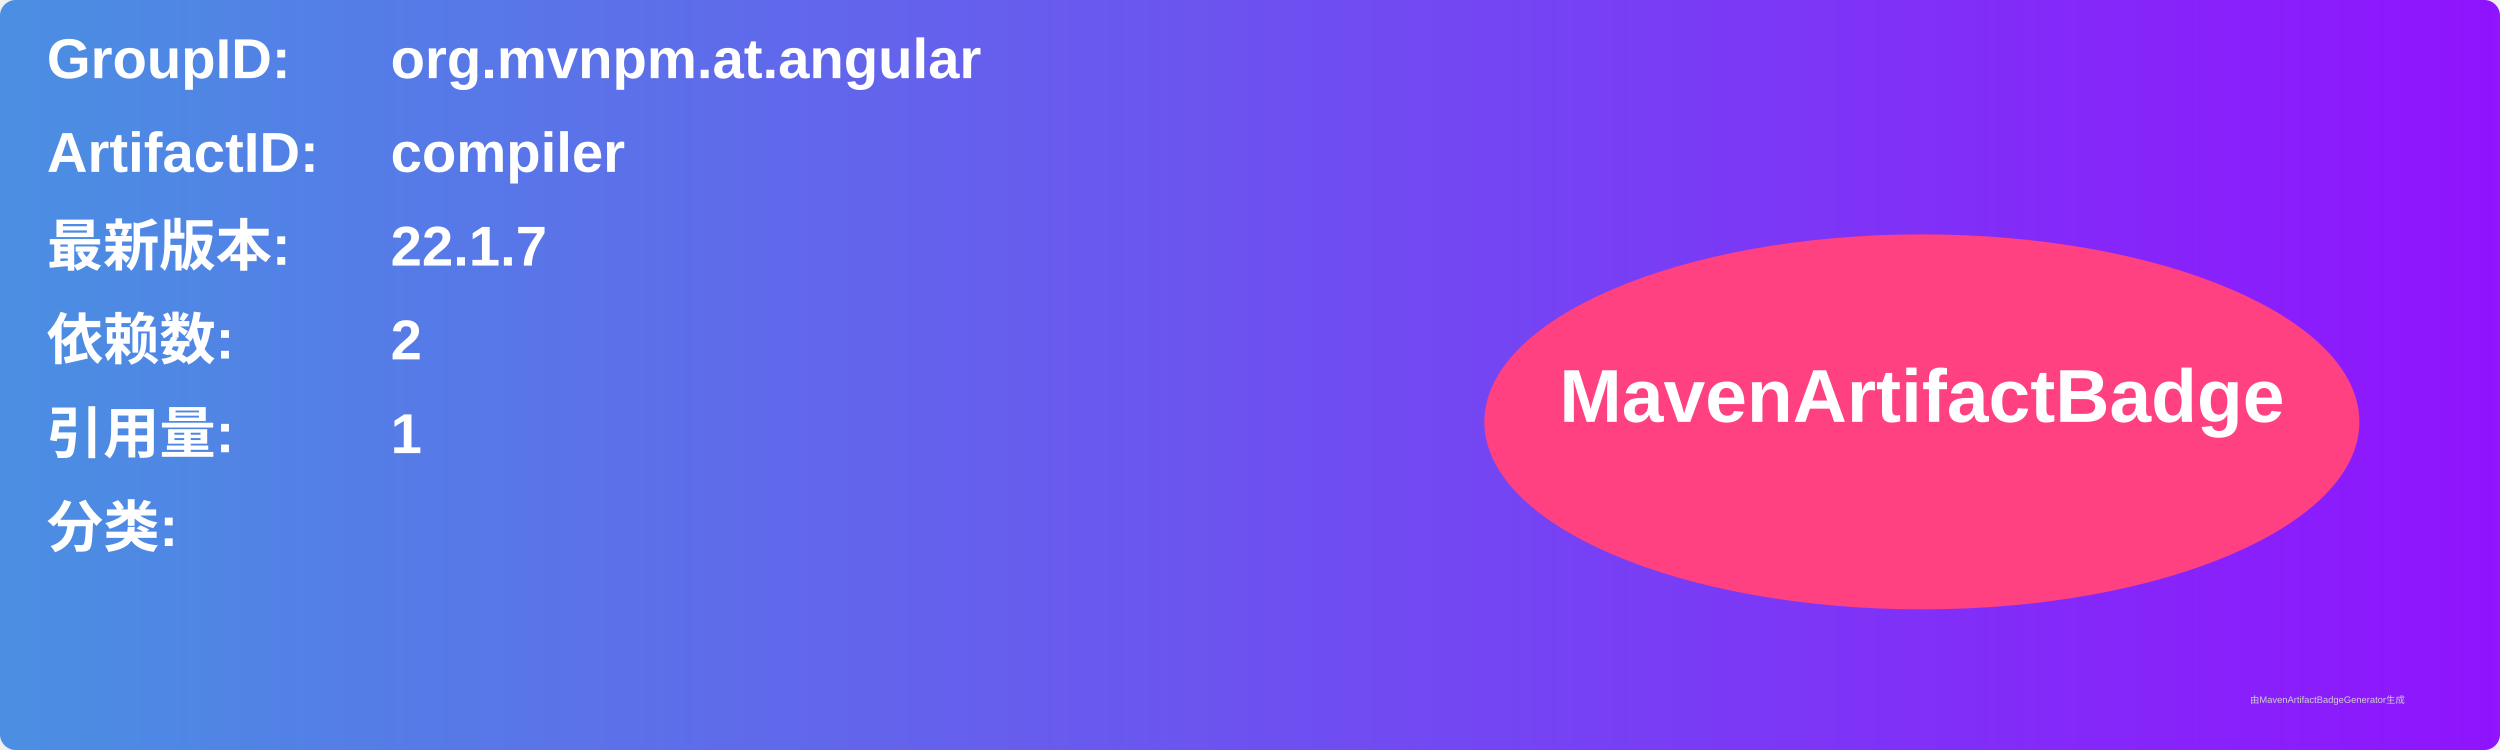
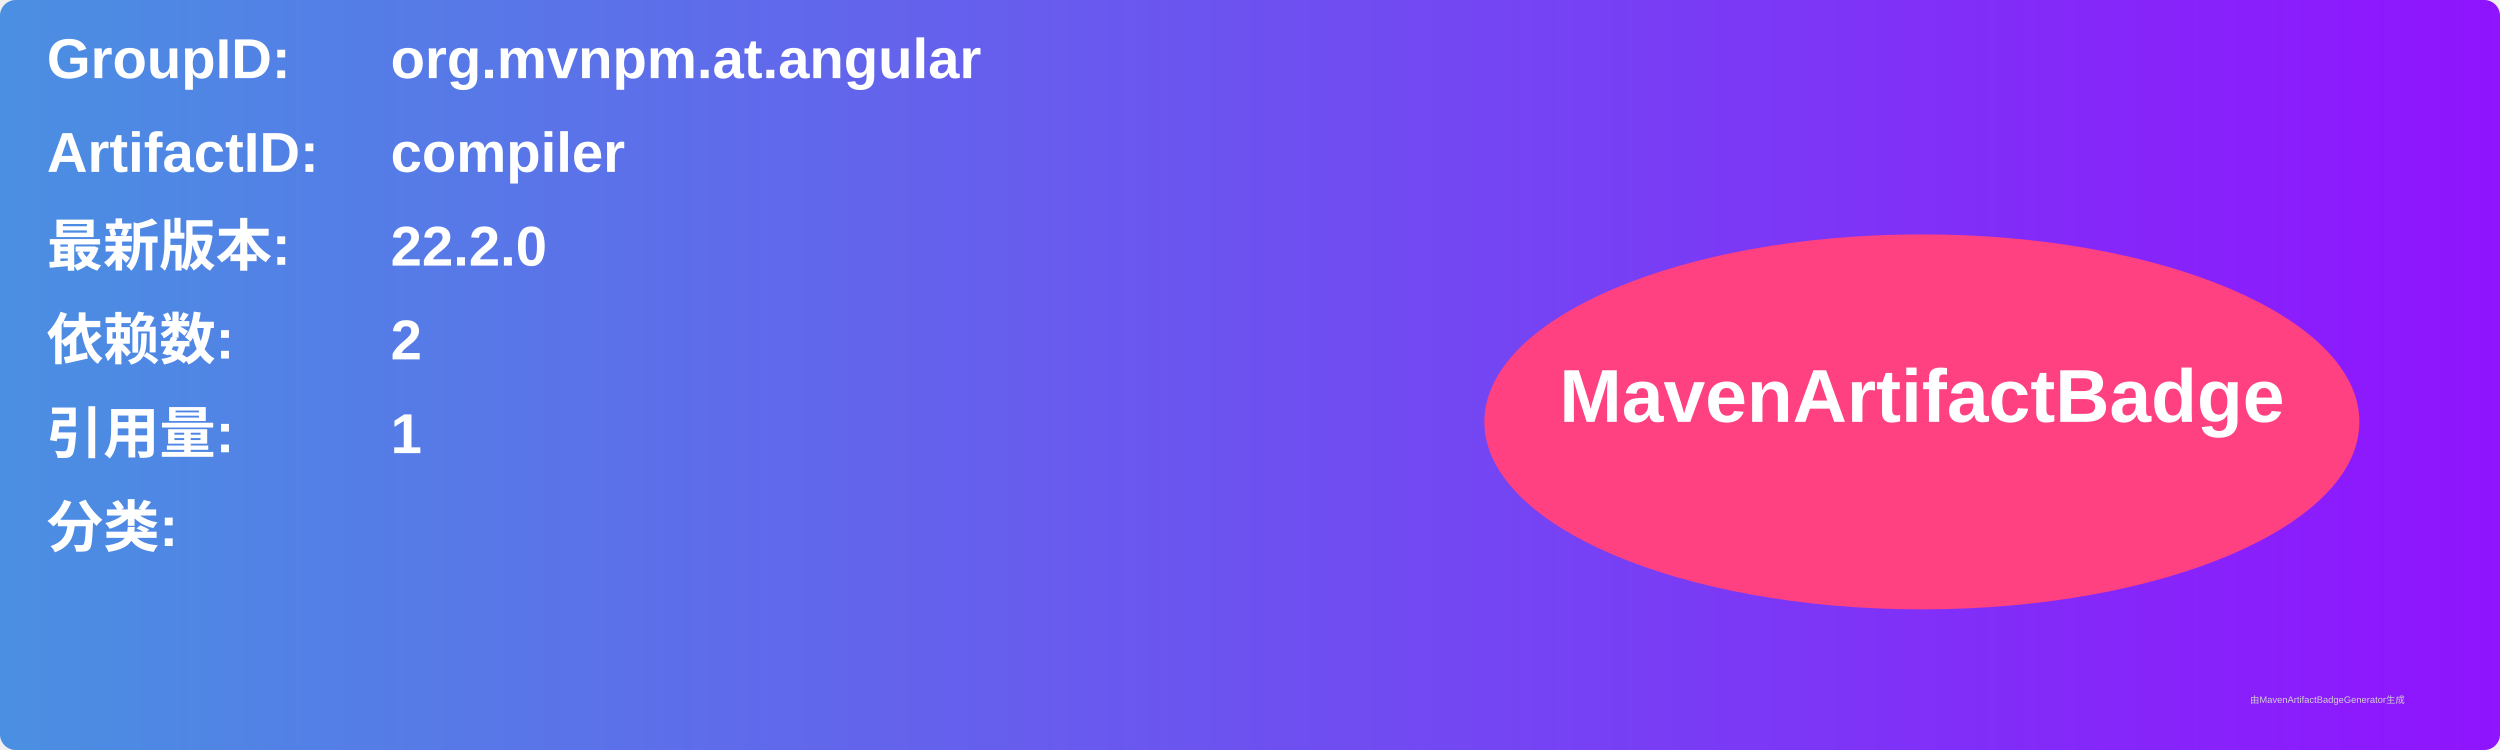
<svg xmlns="http://www.w3.org/2000/svg" width="800" height="240" viewBox="0 0 800 240">
  <linearGradient id="grad" x1="0%" y1="0%" x2="100%" y2="0%">
    <stop offset="0%" stop-color="#4a90e2" />
    <stop offset="100%" stop-color="#9013fe" />
  </linearGradient>
  <rect width="100%" height="100%" rx="5" ry="5" fill="url(#grad)" />
  <g transform="translate(15, 15)">
    <text x="0" y="10" font-family="Arial" font-size="18" fill="white" font-weight="bold" width="260">GroupID:</text>
    <text x="110" y="10" font-family="Arial" font-size="18" fill="white" font-weight="bold" width="460">org.mvnpm.at.angular</text>
    <text x="0" y="40" font-family="Arial" font-size="18" fill="white" font-weight="bold" width="260">ArtifactID:</text>
    <text x="110" y="40" font-family="Arial" font-size="18" fill="white" font-weight="bold" width="460">compiler</text>
    <text x="0" y="70" font-family="Arial" font-size="18" fill="white" font-weight="bold">最新版本:</text>
    <text x="110" y="70" font-family="Arial" font-size="18" fill="white" font-weight="bold">
-       <tspan font-weight="bold">22.1.7</tspan>
+       <tspan font-weight="bold">22.2.0</tspan>
    </text>
    <text x="0" y="100" font-family="Arial" font-size="18" fill="white" font-weight="bold">依赖数: </text>
    <text x="110" y="100" font-family="Arial" font-size="18" fill="white">
      <tspan font-weight="bold">2</tspan>
    </text>
    <text x="0" y="130" font-family="Arial" font-size="18" fill="white" font-weight="bold">引用量: </text>
    <text x="110" y="130" font-family="Arial" font-size="18" fill="white">
      <tspan font-weight="bold">1</tspan>
    </text>
    <text x="0" y="160" font-family="Arial" font-size="18" fill="white" font-weight="bold">分类:</text>
    <text x="10" y="190" font-family="Arial" font-size="10" fill="white">
      <tspan font-weight="bold" />
    </text>
    <ellipse cx="600" cy="120" rx="140" ry="60" fill="#ff4081" />
    <text x="600" y="120" text-anchor="middle" font-family="Arial" font-size="24" fill="white" font-weight="bold">MavenArtifactBadge</text>
  </g>
  <text x="720" y="225" font-family="Arial" font-size="3" fill="#d0d0d0">由MavenArtifactBadgeGenerator生成</text>
</svg>
